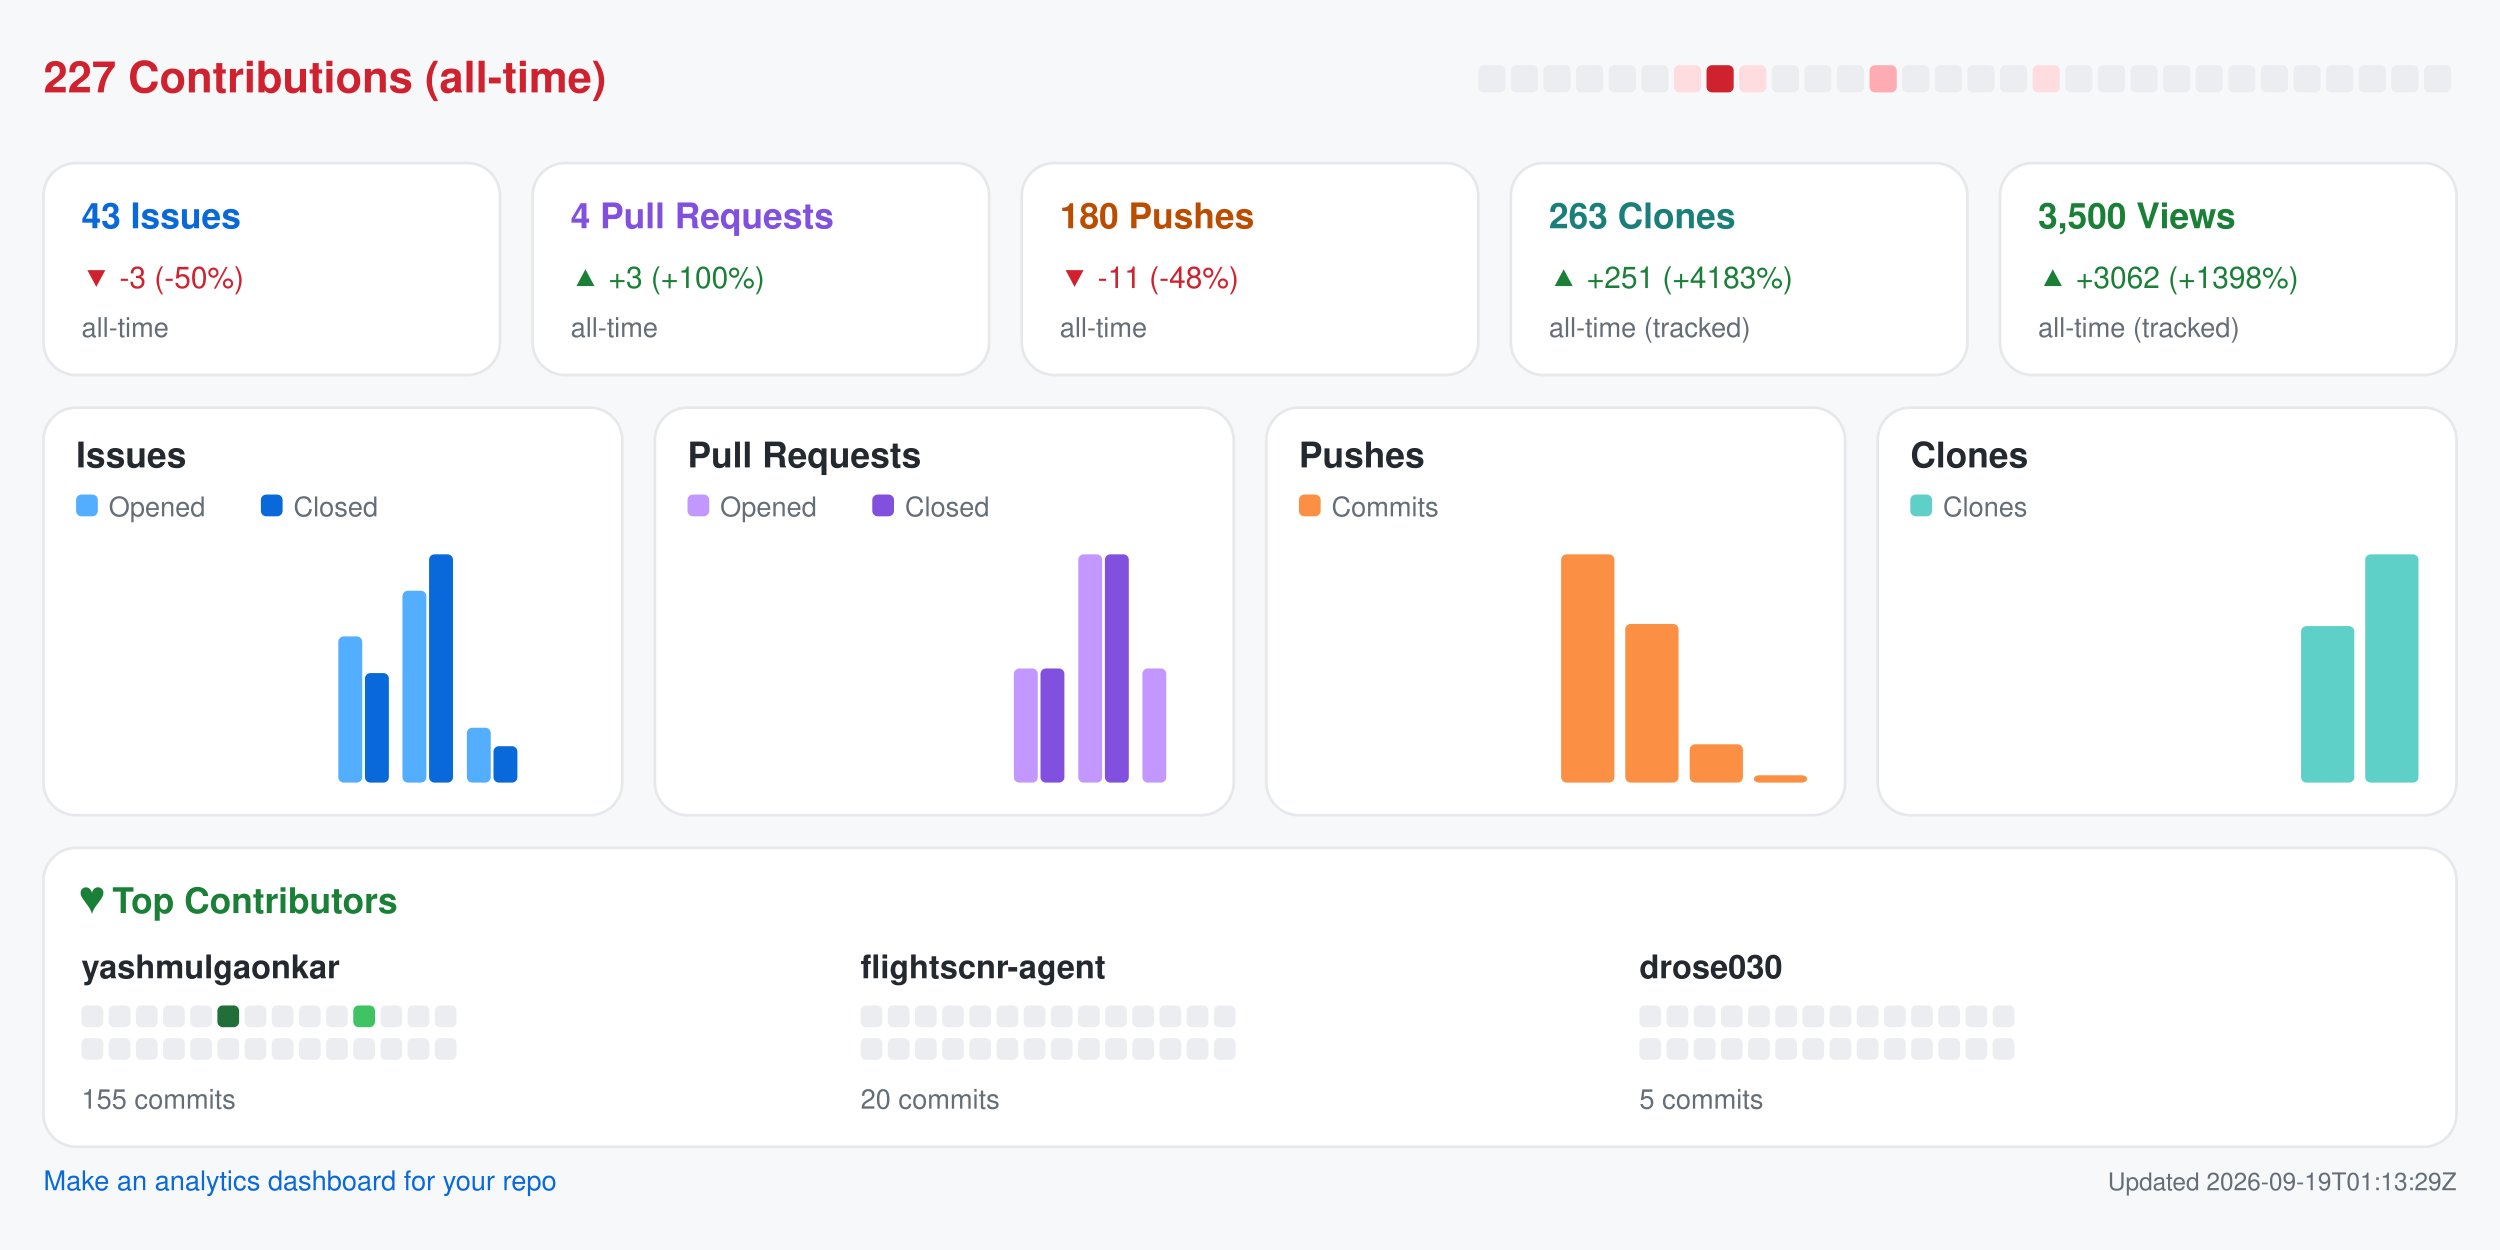
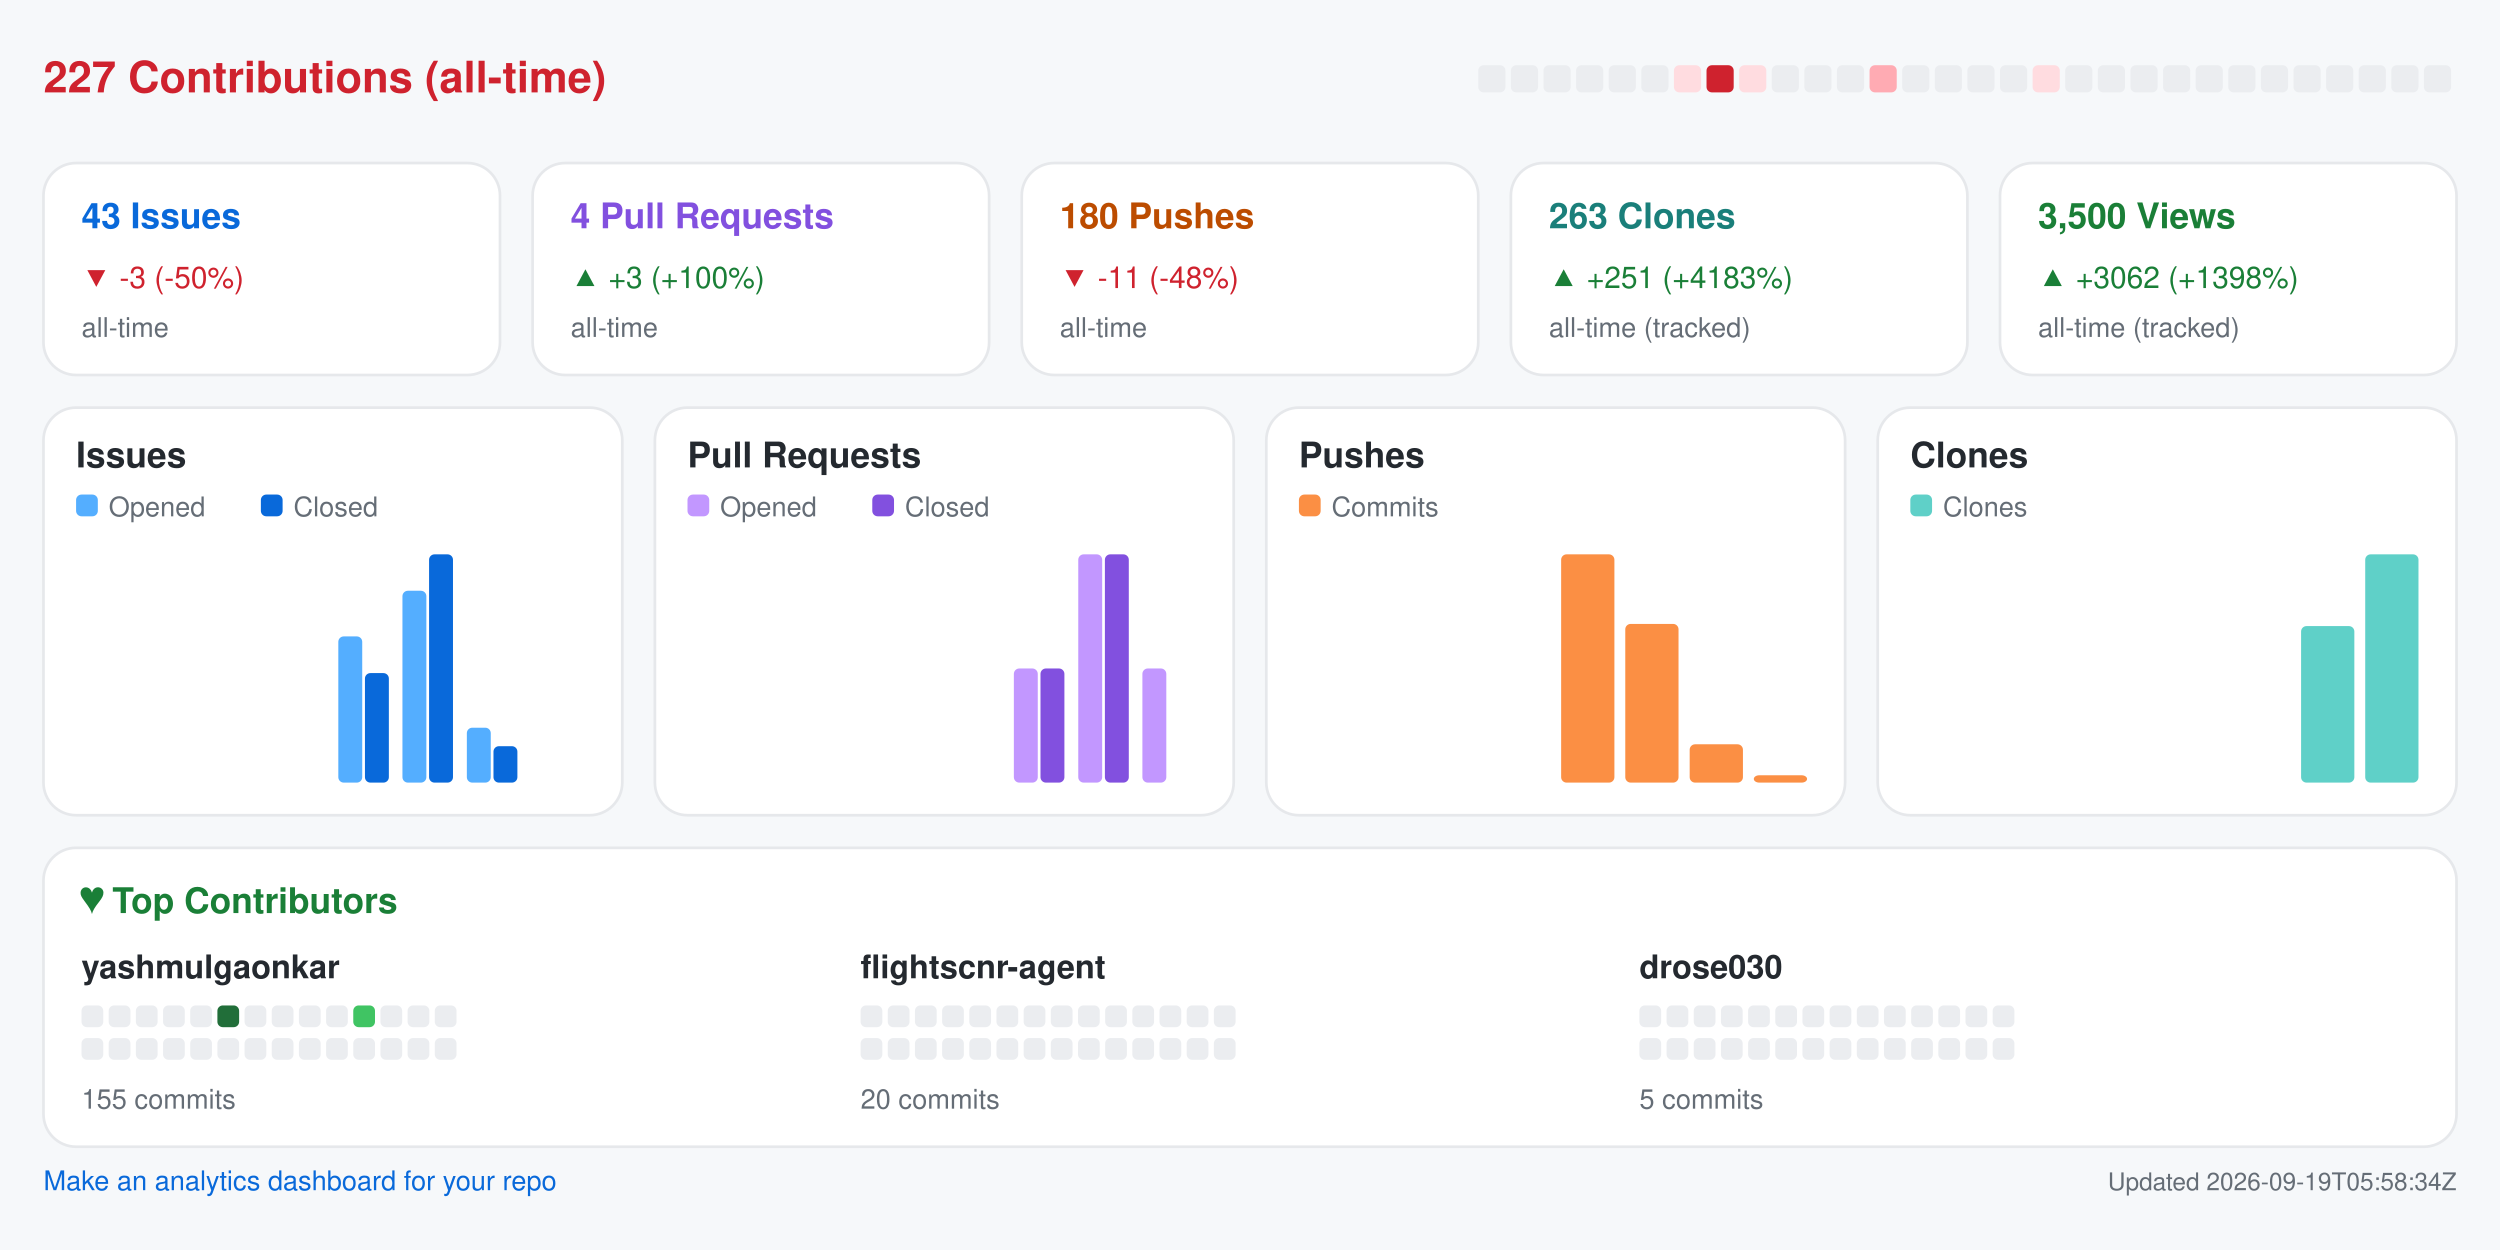
<svg xmlns="http://www.w3.org/2000/svg" width="920" height="460" viewBox="0 0 920 460" role="img" aria-label="Repository analytics for yashmulgaonkar/FlightScnr">
  <rect x="0.0" y="0.0" width="920.0" height="460.0" rx="0" fill="#f6f8fa" />
  <text x="16.0" y="34.0" fill="#cf222e" font-size="16" font-family="-apple-system,BlinkMacSystemFont,Segoe UI,Helvetica,Arial,sans-serif" font-weight="600" text-anchor="start">227 Contributions (all-time)</text>
  <rect x="544.0" y="24.0" width="10.0" height="10.0" rx="2" fill="#ebedf0" />
  <rect x="556.0" y="24.0" width="10.0" height="10.0" rx="2" fill="#ebedf0" />
  <rect x="568.0" y="24.0" width="10.0" height="10.0" rx="2" fill="#ebedf0" />
  <rect x="580.0" y="24.0" width="10.0" height="10.0" rx="2" fill="#ebedf0" />
  <rect x="592.0" y="24.0" width="10.0" height="10.0" rx="2" fill="#ebedf0" />
  <rect x="604.0" y="24.0" width="10.0" height="10.0" rx="2" fill="#ebedf0" />
  <rect x="616.0" y="24.0" width="10.0" height="10.0" rx="2" fill="#ffdce0" />
  <rect x="628.0" y="24.0" width="10.0" height="10.0" rx="2" fill="#cf222e" />
  <rect x="640.0" y="24.0" width="10.0" height="10.0" rx="2" fill="#ffdce0" />
  <rect x="652.0" y="24.0" width="10.0" height="10.0" rx="2" fill="#ebedf0" />
  <rect x="664.0" y="24.0" width="10.0" height="10.0" rx="2" fill="#ebedf0" />
  <rect x="676.0" y="24.0" width="10.0" height="10.0" rx="2" fill="#ebedf0" />
  <rect x="688.0" y="24.0" width="10.0" height="10.0" rx="2" fill="#ffabb3" />
  <rect x="700.0" y="24.0" width="10.0" height="10.0" rx="2" fill="#ebedf0" />
  <rect x="712.0" y="24.0" width="10.0" height="10.0" rx="2" fill="#ebedf0" />
  <rect x="724.0" y="24.0" width="10.0" height="10.0" rx="2" fill="#ebedf0" />
  <rect x="736.0" y="24.0" width="10.0" height="10.0" rx="2" fill="#ebedf0" />
  <rect x="748.0" y="24.0" width="10.0" height="10.0" rx="2" fill="#ffdce0" />
  <rect x="760.0" y="24.0" width="10.0" height="10.0" rx="2" fill="#ebedf0" />
  <rect x="772.0" y="24.0" width="10.0" height="10.0" rx="2" fill="#ebedf0" />
  <rect x="784.0" y="24.0" width="10.0" height="10.0" rx="2" fill="#ebedf0" />
  <rect x="796.0" y="24.0" width="10.0" height="10.0" rx="2" fill="#ebedf0" />
  <rect x="808.0" y="24.0" width="10.0" height="10.0" rx="2" fill="#ebedf0" />
  <rect x="820.0" y="24.0" width="10.0" height="10.0" rx="2" fill="#ebedf0" />
  <rect x="832.0" y="24.0" width="10.0" height="10.0" rx="2" fill="#ebedf0" />
  <rect x="844.0" y="24.0" width="10.0" height="10.0" rx="2" fill="#ebedf0" />
  <rect x="856.0" y="24.0" width="10.0" height="10.0" rx="2" fill="#ebedf0" />
  <rect x="868.0" y="24.0" width="10.0" height="10.0" rx="2" fill="#ebedf0" />
  <rect x="880.0" y="24.0" width="10.0" height="10.0" rx="2" fill="#ebedf0" />
  <rect x="892.0" y="24.0" width="10.0" height="10.0" rx="2" fill="#ebedf0" />
  <rect x="16.0" y="60.0" width="168.0" height="78.0" rx="12" fill="#ffffff" stroke="#e6e8eb" />
  <text x="30.0" y="84.0" fill="#0969da" font-size="13" font-family="-apple-system,BlinkMacSystemFont,Segoe UI,Helvetica,Arial,sans-serif" font-weight="600" text-anchor="start">43 Issues</text>
  <text x="30.0" y="106.0" fill="#cf222e" font-size="11" font-family="-apple-system,BlinkMacSystemFont,Segoe UI,Helvetica,Arial,sans-serif" font-weight="400" text-anchor="start">▼ -3 (-50%)</text>
  <text x="30.0" y="124.0" fill="#656d76" font-size="10" font-family="-apple-system,BlinkMacSystemFont,Segoe UI,Helvetica,Arial,sans-serif" font-weight="400" text-anchor="start">all-time</text>
  <rect x="196.0" y="60.0" width="168.0" height="78.0" rx="12" fill="#ffffff" stroke="#e6e8eb" />
  <text x="210.0" y="84.0" fill="#8250df" font-size="13" font-family="-apple-system,BlinkMacSystemFont,Segoe UI,Helvetica,Arial,sans-serif" font-weight="600" text-anchor="start">4 Pull Requests</text>
  <text x="210.0" y="106.0" fill="#1a7f37" font-size="11" font-family="-apple-system,BlinkMacSystemFont,Segoe UI,Helvetica,Arial,sans-serif" font-weight="400" text-anchor="start">▲ +3 (+100%)</text>
  <text x="210.0" y="124.0" fill="#656d76" font-size="10" font-family="-apple-system,BlinkMacSystemFont,Segoe UI,Helvetica,Arial,sans-serif" font-weight="400" text-anchor="start">all-time</text>
  <rect x="376.0" y="60.0" width="168.0" height="78.0" rx="12" fill="#ffffff" stroke="#e6e8eb" />
  <text x="390.0" y="84.0" fill="#bc4c00" font-size="13" font-family="-apple-system,BlinkMacSystemFont,Segoe UI,Helvetica,Arial,sans-serif" font-weight="600" text-anchor="start">180 Pushes</text>
  <text x="390.0" y="106.0" fill="#cf222e" font-size="11" font-family="-apple-system,BlinkMacSystemFont,Segoe UI,Helvetica,Arial,sans-serif" font-weight="400" text-anchor="start">▼ -11 (-48%)</text>
  <text x="390.0" y="124.0" fill="#656d76" font-size="10" font-family="-apple-system,BlinkMacSystemFont,Segoe UI,Helvetica,Arial,sans-serif" font-weight="400" text-anchor="start">all-time</text>
  <rect x="556.0" y="60.0" width="168.0" height="78.0" rx="12" fill="#ffffff" stroke="#e6e8eb" />
  <text x="570.0" y="84.0" fill="#1a7f7a" font-size="13" font-family="-apple-system,BlinkMacSystemFont,Segoe UI,Helvetica,Arial,sans-serif" font-weight="600" text-anchor="start">263 Clones</text>
  <text x="570.0" y="106.0" fill="#1a7f37" font-size="11" font-family="-apple-system,BlinkMacSystemFont,Segoe UI,Helvetica,Arial,sans-serif" font-weight="400" text-anchor="start">▲ +251 (+4183%)</text>
  <text x="570.0" y="124.0" fill="#656d76" font-size="10" font-family="-apple-system,BlinkMacSystemFont,Segoe UI,Helvetica,Arial,sans-serif" font-weight="400" text-anchor="start">all-time (tracked)</text>
  <rect x="736.0" y="60.0" width="168.0" height="78.0" rx="12" fill="#ffffff" stroke="#e6e8eb" />
  <text x="750.0" y="84.0" fill="#1a7f37" font-size="13" font-family="-apple-system,BlinkMacSystemFont,Segoe UI,Helvetica,Arial,sans-serif" font-weight="600" text-anchor="start">3,500 Views</text>
  <text x="750.0" y="106.0" fill="#1a7f37" font-size="11" font-family="-apple-system,BlinkMacSystemFont,Segoe UI,Helvetica,Arial,sans-serif" font-weight="400" text-anchor="start">▲ +3062 (+1398%)</text>
  <text x="750.0" y="124.0" fill="#656d76" font-size="10" font-family="-apple-system,BlinkMacSystemFont,Segoe UI,Helvetica,Arial,sans-serif" font-weight="400" text-anchor="start">all-time (tracked)</text>
  <rect x="16.0" y="150.0" width="213.0" height="150.0" rx="12" fill="#ffffff" stroke="#e6e8eb" />
  <text x="28.0" y="172.0" fill="#24292f" font-size="13" font-family="-apple-system,BlinkMacSystemFont,Segoe UI,Helvetica,Arial,sans-serif" font-weight="600" text-anchor="start">Issues</text>
  <rect x="28.0" y="182.0" width="8.0" height="8.0" rx="2" fill="#54aeff" />
  <text x="40.0" y="190.0" fill="#656d76" font-size="10" font-family="-apple-system,BlinkMacSystemFont,Segoe UI,Helvetica,Arial,sans-serif" font-weight="400" text-anchor="start">Opened</text>
  <rect x="96.0" y="182.0" width="8.0" height="8.0" rx="2" fill="#0969da" />
  <text x="108.0" y="190.0" fill="#656d76" font-size="10" font-family="-apple-system,BlinkMacSystemFont,Segoe UI,Helvetica,Arial,sans-serif" font-weight="400" text-anchor="start">Closed</text>
  <rect x="30.0" y="288.0" width="8.8" height="0.0" rx="2" fill="#54aeff" />
  <rect x="39.8" y="288.0" width="8.8" height="0.0" rx="2" fill="#0969da" />
  <rect x="53.6" y="288.0" width="8.8" height="0.0" rx="2" fill="#54aeff" />
  <rect x="63.4" y="288.0" width="8.8" height="0.0" rx="2" fill="#0969da" />
  <rect x="77.2" y="288.0" width="8.8" height="0.0" rx="2" fill="#54aeff" />
  <rect x="87.1" y="288.0" width="8.8" height="0.0" rx="2" fill="#0969da" />
  <rect x="100.9" y="288.0" width="8.8" height="0.0" rx="2" fill="#54aeff" />
  <rect x="110.7" y="288.0" width="8.8" height="0.0" rx="2" fill="#0969da" />
  <rect x="124.5" y="234.2" width="8.8" height="53.8" rx="2" fill="#54aeff" />
  <rect x="134.3" y="247.7" width="8.8" height="40.3" rx="2" fill="#0969da" />
  <rect x="148.1" y="217.4" width="8.8" height="70.6" rx="2" fill="#54aeff" />
  <rect x="157.9" y="204.0" width="8.8" height="84.0" rx="2" fill="#0969da" />
  <rect x="171.8" y="267.8" width="8.8" height="20.2" rx="2" fill="#54aeff" />
  <rect x="181.6" y="274.6" width="8.8" height="13.4" rx="2" fill="#0969da" />
  <rect x="195.4" y="288.0" width="8.8" height="0.0" rx="2" fill="#54aeff" />
  <rect x="205.2" y="288.0" width="8.8" height="0.0" rx="2" fill="#0969da" />
  <rect x="241.0" y="150.0" width="213.0" height="150.0" rx="12" fill="#ffffff" stroke="#e6e8eb" />
  <text x="253.0" y="172.0" fill="#24292f" font-size="13" font-family="-apple-system,BlinkMacSystemFont,Segoe UI,Helvetica,Arial,sans-serif" font-weight="600" text-anchor="start">Pull Requests</text>
  <rect x="253.0" y="182.0" width="8.0" height="8.0" rx="2" fill="#c297ff" />
  <text x="265.0" y="190.0" fill="#656d76" font-size="10" font-family="-apple-system,BlinkMacSystemFont,Segoe UI,Helvetica,Arial,sans-serif" font-weight="400" text-anchor="start">Opened</text>
  <rect x="321.0" y="182.0" width="8.0" height="8.0" rx="2" fill="#8250df" />
  <text x="333.0" y="190.0" fill="#656d76" font-size="10" font-family="-apple-system,BlinkMacSystemFont,Segoe UI,Helvetica,Arial,sans-serif" font-weight="400" text-anchor="start">Closed</text>
  <rect x="255.0" y="288.0" width="8.8" height="0.0" rx="2" fill="#c297ff" />
  <rect x="264.8" y="288.0" width="8.8" height="0.0" rx="2" fill="#8250df" />
  <rect x="278.6" y="288.0" width="8.8" height="0.0" rx="2" fill="#c297ff" />
  <rect x="288.4" y="288.0" width="8.8" height="0.0" rx="2" fill="#8250df" />
  <rect x="302.2" y="288.0" width="8.8" height="0.0" rx="2" fill="#c297ff" />
  <rect x="312.1" y="288.0" width="8.8" height="0.0" rx="2" fill="#8250df" />
  <rect x="325.9" y="288.0" width="8.8" height="0.0" rx="2" fill="#c297ff" />
  <rect x="335.7" y="288.0" width="8.8" height="0.0" rx="2" fill="#8250df" />
  <rect x="349.5" y="288.0" width="8.8" height="0.0" rx="2" fill="#c297ff" />
  <rect x="359.3" y="288.0" width="8.8" height="0.0" rx="2" fill="#8250df" />
  <rect x="373.1" y="246.0" width="8.8" height="42.0" rx="2" fill="#c297ff" />
  <rect x="382.9" y="246.0" width="8.8" height="42.0" rx="2" fill="#8250df" />
  <rect x="396.8" y="204.0" width="8.8" height="84.0" rx="2" fill="#c297ff" />
  <rect x="406.6" y="204.0" width="8.8" height="84.0" rx="2" fill="#8250df" />
  <rect x="420.4" y="246.0" width="8.8" height="42.0" rx="2" fill="#c297ff" />
  <rect x="430.2" y="288.0" width="8.8" height="0.0" rx="2" fill="#8250df" />
  <rect x="466.0" y="150.0" width="213.0" height="150.0" rx="12" fill="#ffffff" stroke="#e6e8eb" />
  <text x="478.0" y="172.0" fill="#24292f" font-size="13" font-family="-apple-system,BlinkMacSystemFont,Segoe UI,Helvetica,Arial,sans-serif" font-weight="600" text-anchor="start">Pushes</text>
  <rect x="478.0" y="182.0" width="8.0" height="8.0" rx="2" fill="#fb8f44" />
  <text x="490.0" y="190.0" fill="#656d76" font-size="10" font-family="-apple-system,BlinkMacSystemFont,Segoe UI,Helvetica,Arial,sans-serif" font-weight="400" text-anchor="start">Commits</text>
  <rect x="480.0" y="288.0" width="19.6" height="0.0" rx="2" fill="#fb8f44" />
  <rect x="503.6" y="288.0" width="19.6" height="0.0" rx="2" fill="#fb8f44" />
  <rect x="527.2" y="288.0" width="19.6" height="0.0" rx="2" fill="#fb8f44" />
  <rect x="550.9" y="288.0" width="19.6" height="0.0" rx="2" fill="#fb8f44" />
  <rect x="574.5" y="204.0" width="19.6" height="84.0" rx="2" fill="#fb8f44" />
  <rect x="598.1" y="229.6" width="19.6" height="58.4" rx="2" fill="#fb8f44" />
  <rect x="621.8" y="273.9" width="19.6" height="14.1" rx="2" fill="#fb8f44" />
  <rect x="645.4" y="285.3" width="19.6" height="2.7" rx="2" fill="#fb8f44" />
  <rect x="691.0" y="150.0" width="213.0" height="150.0" rx="12" fill="#ffffff" stroke="#e6e8eb" />
  <text x="703.0" y="172.0" fill="#24292f" font-size="13" font-family="-apple-system,BlinkMacSystemFont,Segoe UI,Helvetica,Arial,sans-serif" font-weight="600" text-anchor="start">Clones</text>
  <rect x="703.0" y="182.0" width="8.0" height="8.0" rx="2" fill="#5fd0c8" />
  <text x="715.0" y="190.0" fill="#656d76" font-size="10" font-family="-apple-system,BlinkMacSystemFont,Segoe UI,Helvetica,Arial,sans-serif" font-weight="400" text-anchor="start">Clones</text>
  <rect x="705.0" y="288.0" width="19.6" height="0.0" rx="2" fill="#5fd0c8" />
  <rect x="728.6" y="288.0" width="19.6" height="0.0" rx="2" fill="#5fd0c8" />
  <rect x="752.2" y="288.0" width="19.6" height="0.0" rx="2" fill="#5fd0c8" />
  <rect x="775.9" y="288.0" width="19.6" height="0.0" rx="2" fill="#5fd0c8" />
  <rect x="799.5" y="288.0" width="19.6" height="0.0" rx="2" fill="#5fd0c8" />
  <rect x="823.1" y="288.0" width="19.6" height="0.0" rx="2" fill="#5fd0c8" />
  <rect x="846.8" y="230.4" width="19.6" height="57.6" rx="2" fill="#5fd0c8" />
  <rect x="870.4" y="204.0" width="19.6" height="84.0" rx="2" fill="#5fd0c8" />
  <rect x="16.0" y="312.0" width="888.0" height="110.0" rx="12" fill="#ffffff" stroke="#e6e8eb" />
  <text x="30.0" y="336.0" fill="#1a7f37" font-size="13" font-family="-apple-system,BlinkMacSystemFont,Segoe UI,Helvetica,Arial,sans-serif" font-weight="600" text-anchor="start">♥  Top Contributors</text>
  <text x="30.0" y="360.0" fill="#24292f" font-size="12" font-family="-apple-system,BlinkMacSystemFont,Segoe UI,Helvetica,Arial,sans-serif" font-weight="600" text-anchor="start">yashmulgaonkar</text>
  <rect x="30.0" y="370.0" width="8.0" height="8.0" rx="2" fill="#ebedf0" />
  <rect x="40.0" y="370.0" width="8.0" height="8.0" rx="2" fill="#ebedf0" />
  <rect x="50.0" y="370.0" width="8.0" height="8.0" rx="2" fill="#ebedf0" />
  <rect x="60.0" y="370.0" width="8.0" height="8.0" rx="2" fill="#ebedf0" />
  <rect x="70.0" y="370.0" width="8.0" height="8.0" rx="2" fill="#ebedf0" />
  <rect x="80.0" y="370.0" width="8.0" height="8.0" rx="2" fill="#216e39" />
  <rect x="90.0" y="370.0" width="8.0" height="8.0" rx="2" fill="#ebedf0" />
  <rect x="100.0" y="370.0" width="8.0" height="8.0" rx="2" fill="#ebedf0" />
  <rect x="110.0" y="370.0" width="8.0" height="8.0" rx="2" fill="#ebedf0" />
  <rect x="120.0" y="370.0" width="8.0" height="8.0" rx="2" fill="#ebedf0" />
  <rect x="130.0" y="370.0" width="8.0" height="8.0" rx="2" fill="#40c463" />
  <rect x="140.0" y="370.0" width="8.0" height="8.0" rx="2" fill="#ebedf0" />
  <rect x="150.0" y="370.0" width="8.0" height="8.0" rx="2" fill="#ebedf0" />
  <rect x="160.0" y="370.0" width="8.0" height="8.0" rx="2" fill="#ebedf0" />
  <rect x="30.0" y="382.0" width="8.0" height="8.0" rx="2" fill="#ebedf0" />
  <rect x="40.0" y="382.0" width="8.0" height="8.0" rx="2" fill="#ebedf0" />
  <rect x="50.0" y="382.0" width="8.0" height="8.0" rx="2" fill="#ebedf0" />
  <rect x="60.0" y="382.0" width="8.0" height="8.0" rx="2" fill="#ebedf0" />
  <rect x="70.0" y="382.0" width="8.0" height="8.0" rx="2" fill="#ebedf0" />
  <rect x="80.0" y="382.0" width="8.0" height="8.0" rx="2" fill="#ebedf0" />
  <rect x="90.0" y="382.0" width="8.0" height="8.0" rx="2" fill="#ebedf0" />
  <rect x="100.0" y="382.0" width="8.0" height="8.0" rx="2" fill="#ebedf0" />
  <rect x="110.0" y="382.0" width="8.0" height="8.0" rx="2" fill="#ebedf0" />
  <rect x="120.0" y="382.0" width="8.0" height="8.0" rx="2" fill="#ebedf0" />
  <rect x="130.0" y="382.0" width="8.0" height="8.0" rx="2" fill="#ebedf0" />
  <rect x="140.0" y="382.0" width="8.0" height="8.0" rx="2" fill="#ebedf0" />
  <rect x="150.0" y="382.0" width="8.0" height="8.0" rx="2" fill="#ebedf0" />
  <rect x="160.0" y="382.0" width="8.0" height="8.0" rx="2" fill="#ebedf0" />
  <text x="30.0" y="408.0" fill="#656d76" font-size="10" font-family="-apple-system,BlinkMacSystemFont,Segoe UI,Helvetica,Arial,sans-serif" font-weight="400" text-anchor="start">155 commits</text>
  <text x="316.7" y="360.0" fill="#24292f" font-size="12" font-family="-apple-system,BlinkMacSystemFont,Segoe UI,Helvetica,Arial,sans-serif" font-weight="600" text-anchor="start">flightscnr-agent</text>
  <rect x="316.7" y="370.0" width="8.0" height="8.0" rx="2" fill="#ebedf0" />
  <rect x="326.7" y="370.0" width="8.0" height="8.0" rx="2" fill="#ebedf0" />
  <rect x="336.7" y="370.0" width="8.0" height="8.0" rx="2" fill="#ebedf0" />
  <rect x="346.7" y="370.0" width="8.0" height="8.0" rx="2" fill="#ebedf0" />
  <rect x="356.7" y="370.0" width="8.0" height="8.0" rx="2" fill="#ebedf0" />
  <rect x="366.7" y="370.0" width="8.0" height="8.0" rx="2" fill="#ebedf0" />
  <rect x="376.7" y="370.0" width="8.0" height="8.0" rx="2" fill="#ebedf0" />
  <rect x="386.7" y="370.0" width="8.0" height="8.0" rx="2" fill="#ebedf0" />
  <rect x="396.7" y="370.0" width="8.0" height="8.0" rx="2" fill="#ebedf0" />
  <rect x="406.7" y="370.0" width="8.0" height="8.0" rx="2" fill="#ebedf0" />
  <rect x="416.7" y="370.0" width="8.0" height="8.0" rx="2" fill="#ebedf0" />
  <rect x="426.7" y="370.0" width="8.0" height="8.0" rx="2" fill="#ebedf0" />
  <rect x="436.7" y="370.0" width="8.0" height="8.0" rx="2" fill="#ebedf0" />
  <rect x="446.7" y="370.0" width="8.0" height="8.0" rx="2" fill="#ebedf0" />
  <rect x="316.7" y="382.0" width="8.0" height="8.0" rx="2" fill="#ebedf0" />
  <rect x="326.7" y="382.0" width="8.0" height="8.0" rx="2" fill="#ebedf0" />
  <rect x="336.7" y="382.0" width="8.0" height="8.0" rx="2" fill="#ebedf0" />
  <rect x="346.7" y="382.0" width="8.0" height="8.0" rx="2" fill="#ebedf0" />
  <rect x="356.7" y="382.0" width="8.0" height="8.0" rx="2" fill="#ebedf0" />
  <rect x="366.7" y="382.0" width="8.0" height="8.0" rx="2" fill="#ebedf0" />
  <rect x="376.7" y="382.0" width="8.0" height="8.0" rx="2" fill="#ebedf0" />
  <rect x="386.7" y="382.0" width="8.0" height="8.0" rx="2" fill="#ebedf0" />
  <rect x="396.7" y="382.0" width="8.0" height="8.0" rx="2" fill="#ebedf0" />
  <rect x="406.7" y="382.0" width="8.0" height="8.0" rx="2" fill="#ebedf0" />
  <rect x="416.7" y="382.0" width="8.0" height="8.0" rx="2" fill="#ebedf0" />
  <rect x="426.7" y="382.0" width="8.0" height="8.0" rx="2" fill="#ebedf0" />
  <rect x="436.7" y="382.0" width="8.0" height="8.0" rx="2" fill="#ebedf0" />
  <rect x="446.7" y="382.0" width="8.0" height="8.0" rx="2" fill="#ebedf0" />
  <text x="316.7" y="408.0" fill="#656d76" font-size="10" font-family="-apple-system,BlinkMacSystemFont,Segoe UI,Helvetica,Arial,sans-serif" font-weight="400" text-anchor="start">20 commits</text>
  <text x="603.3" y="360.0" fill="#24292f" font-size="12" font-family="-apple-system,BlinkMacSystemFont,Segoe UI,Helvetica,Arial,sans-serif" font-weight="600" text-anchor="start">drose030</text>
  <rect x="603.3" y="370.0" width="8.0" height="8.0" rx="2" fill="#ebedf0" />
  <rect x="613.3" y="370.0" width="8.0" height="8.0" rx="2" fill="#ebedf0" />
  <rect x="623.3" y="370.0" width="8.0" height="8.0" rx="2" fill="#ebedf0" />
  <rect x="633.3" y="370.0" width="8.0" height="8.0" rx="2" fill="#ebedf0" />
  <rect x="643.3" y="370.0" width="8.0" height="8.0" rx="2" fill="#ebedf0" />
  <rect x="653.3" y="370.0" width="8.0" height="8.0" rx="2" fill="#ebedf0" />
  <rect x="663.3" y="370.0" width="8.0" height="8.0" rx="2" fill="#ebedf0" />
  <rect x="673.3" y="370.0" width="8.0" height="8.0" rx="2" fill="#ebedf0" />
  <rect x="683.3" y="370.0" width="8.0" height="8.0" rx="2" fill="#ebedf0" />
  <rect x="693.3" y="370.0" width="8.0" height="8.0" rx="2" fill="#ebedf0" />
  <rect x="703.3" y="370.0" width="8.0" height="8.0" rx="2" fill="#ebedf0" />
  <rect x="713.3" y="370.0" width="8.0" height="8.0" rx="2" fill="#ebedf0" />
  <rect x="723.3" y="370.0" width="8.0" height="8.0" rx="2" fill="#ebedf0" />
  <rect x="733.3" y="370.0" width="8.0" height="8.0" rx="2" fill="#ebedf0" />
  <rect x="603.3" y="382.0" width="8.0" height="8.0" rx="2" fill="#ebedf0" />
  <rect x="613.3" y="382.0" width="8.0" height="8.0" rx="2" fill="#ebedf0" />
  <rect x="623.3" y="382.0" width="8.0" height="8.0" rx="2" fill="#ebedf0" />
  <rect x="633.3" y="382.0" width="8.0" height="8.0" rx="2" fill="#ebedf0" />
  <rect x="643.3" y="382.0" width="8.0" height="8.0" rx="2" fill="#ebedf0" />
  <rect x="653.3" y="382.0" width="8.0" height="8.0" rx="2" fill="#ebedf0" />
  <rect x="663.3" y="382.0" width="8.0" height="8.0" rx="2" fill="#ebedf0" />
  <rect x="673.3" y="382.0" width="8.0" height="8.0" rx="2" fill="#ebedf0" />
  <rect x="683.3" y="382.0" width="8.0" height="8.0" rx="2" fill="#ebedf0" />
  <rect x="693.3" y="382.0" width="8.0" height="8.0" rx="2" fill="#ebedf0" />
  <rect x="703.3" y="382.0" width="8.0" height="8.0" rx="2" fill="#ebedf0" />
  <rect x="713.3" y="382.0" width="8.0" height="8.0" rx="2" fill="#ebedf0" />
  <rect x="723.3" y="382.0" width="8.0" height="8.0" rx="2" fill="#ebedf0" />
  <rect x="733.3" y="382.0" width="8.0" height="8.0" rx="2" fill="#ebedf0" />
  <text x="603.3" y="408.0" fill="#656d76" font-size="10" font-family="-apple-system,BlinkMacSystemFont,Segoe UI,Helvetica,Arial,sans-serif" font-weight="400" text-anchor="start">5 commits</text>
  <a href="https://github.com/yashmulgaonkar/repo-analytics" target="_blank" rel="noopener noreferrer">
    <text x="16.0" y="438.0" fill="#0969da" font-size="10" font-family="-apple-system,BlinkMacSystemFont,Segoe UI,Helvetica,Arial,sans-serif" font-weight="400" text-anchor="start">Make an analytics dashboard for your repo</text>
  </a>
-   <text x="904.0" y="438.0" fill="#656d76" font-size="9" font-family="-apple-system,BlinkMacSystemFont,Segoe UI,Helvetica,Arial,sans-serif" font-weight="400" text-anchor="end">Updated 2026-09-19T01:13:29Z</text>
+   <text x="904.0" y="438.0" fill="#656d76" font-size="9" font-family="-apple-system,BlinkMacSystemFont,Segoe UI,Helvetica,Arial,sans-serif" font-weight="400" text-anchor="end">Updated 2026-09-19T05:58:34Z</text>
</svg>
